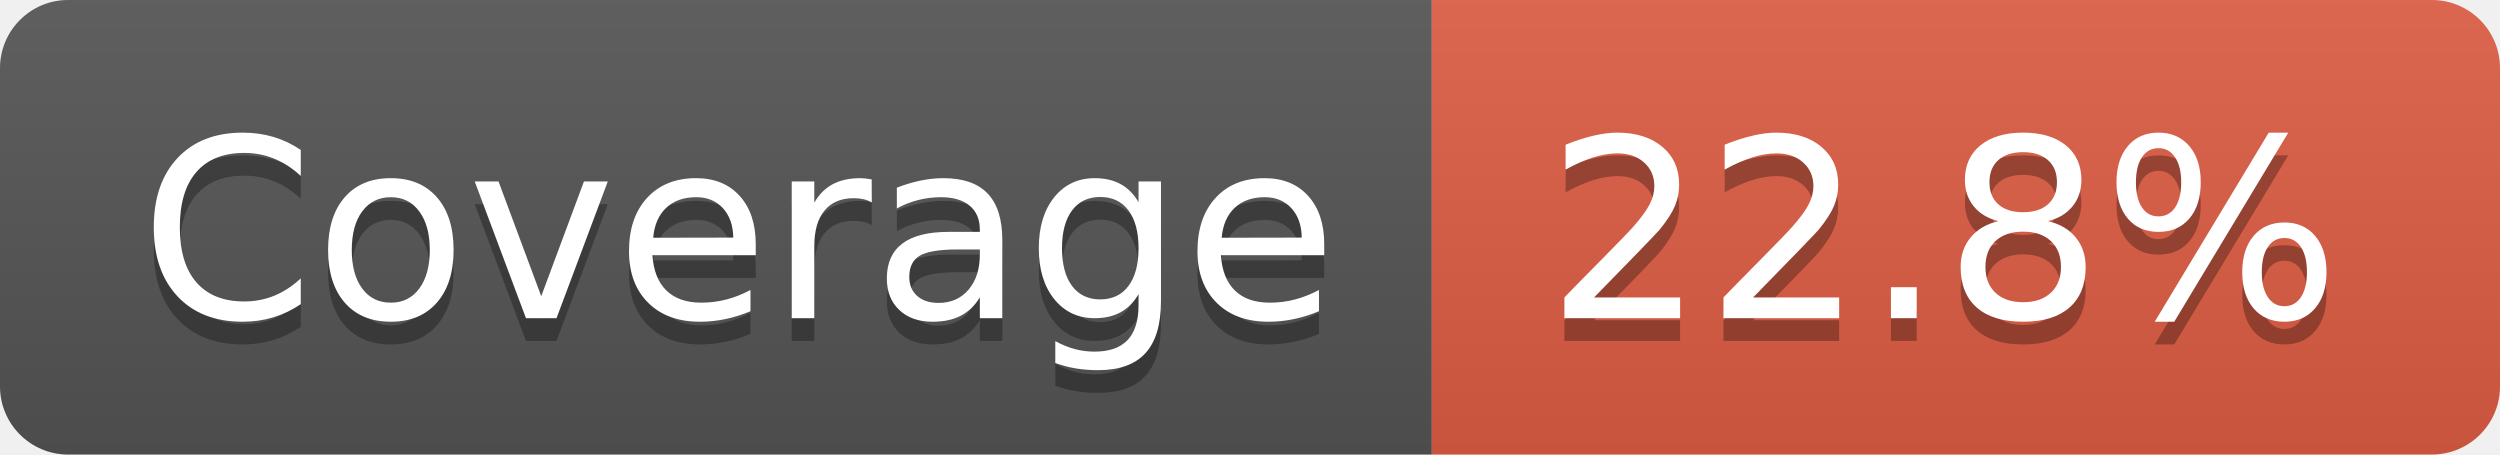
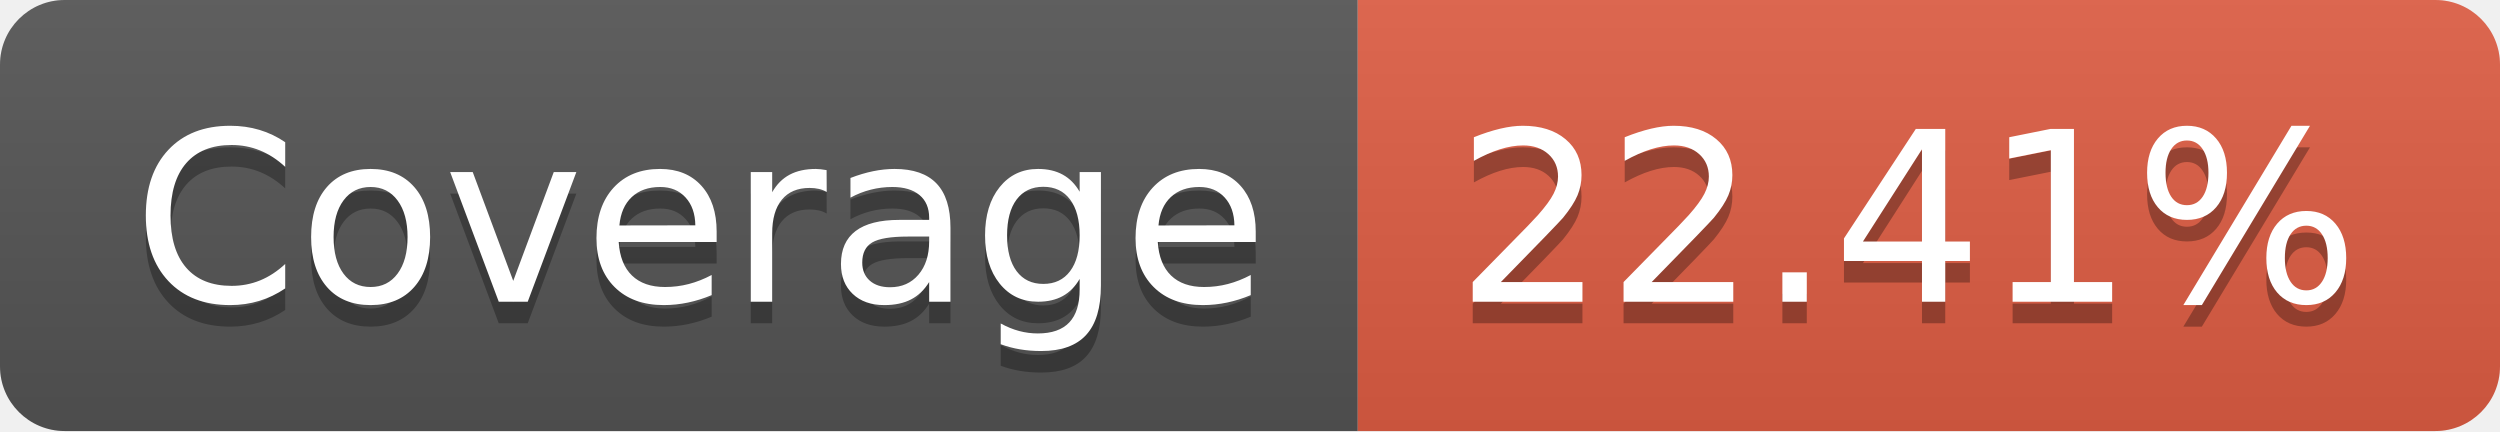
- <svg xmlns="http://www.w3.org/2000/svg" width="110" height="20" role="img" aria-label="Coverage: 22.8%">
+ <svg xmlns="http://www.w3.org/2000/svg" width="116" height="20" role="img" aria-label="Coverage: 22.41%">
  <linearGradient id="s" x2="0" y2="100%">
    <stop offset="0" stop-color="#bbb" stop-opacity=".1" />
    <stop offset="1" stop-opacity=".1" />
  </linearGradient>
  <clipPath id="r">
-     <rect width="110" height="20" rx="3" fill="#fff" />
+     <rect width="116" height="20" rx="3" fill="#fff" />
  </clipPath>
  <g clip-path="url(#r)">
    <rect width="63" height="20" fill="#555" />
-     <rect x="63" width="47" height="20" fill="#e05d44" />
-     <rect width="110" height="20" fill="url(#s)" />
+     <rect x="63" width="53" height="20" fill="#e05d44" />
+     <rect width="116" height="20" fill="url(#s)" />
  </g>
  <g fill="#fff" text-anchor="middle" font-family="Verdana,Geneva,DejaVu Sans,sans-serif" text-rendering="geometricPrecision" font-size="110">
    <text aria-hidden="true" x="325" y="150" fill="#010101" fill-opacity=".3" transform="scale(.1)" textLength="530">Coverage</text>
    <text x="325" y="140" transform="scale(.1)" fill="#fff" textLength="530">Coverage</text>
-     <text aria-hidden="true" x="855" y="150" fill="#010101" fill-opacity=".3" transform="scale(.1)" textLength="370">22.8%</text>
-     <text x="855" y="140" transform="scale(.1)" fill="#fff" textLength="370">22.8%</text>
+     <text aria-hidden="true" x="885" y="150" fill="#010101" fill-opacity=".3" transform="scale(.1)" textLength="430">22.41%</text>
+     <text x="885" y="140" transform="scale(.1)" fill="#fff" textLength="430">22.41%</text>
  </g>
</svg>
